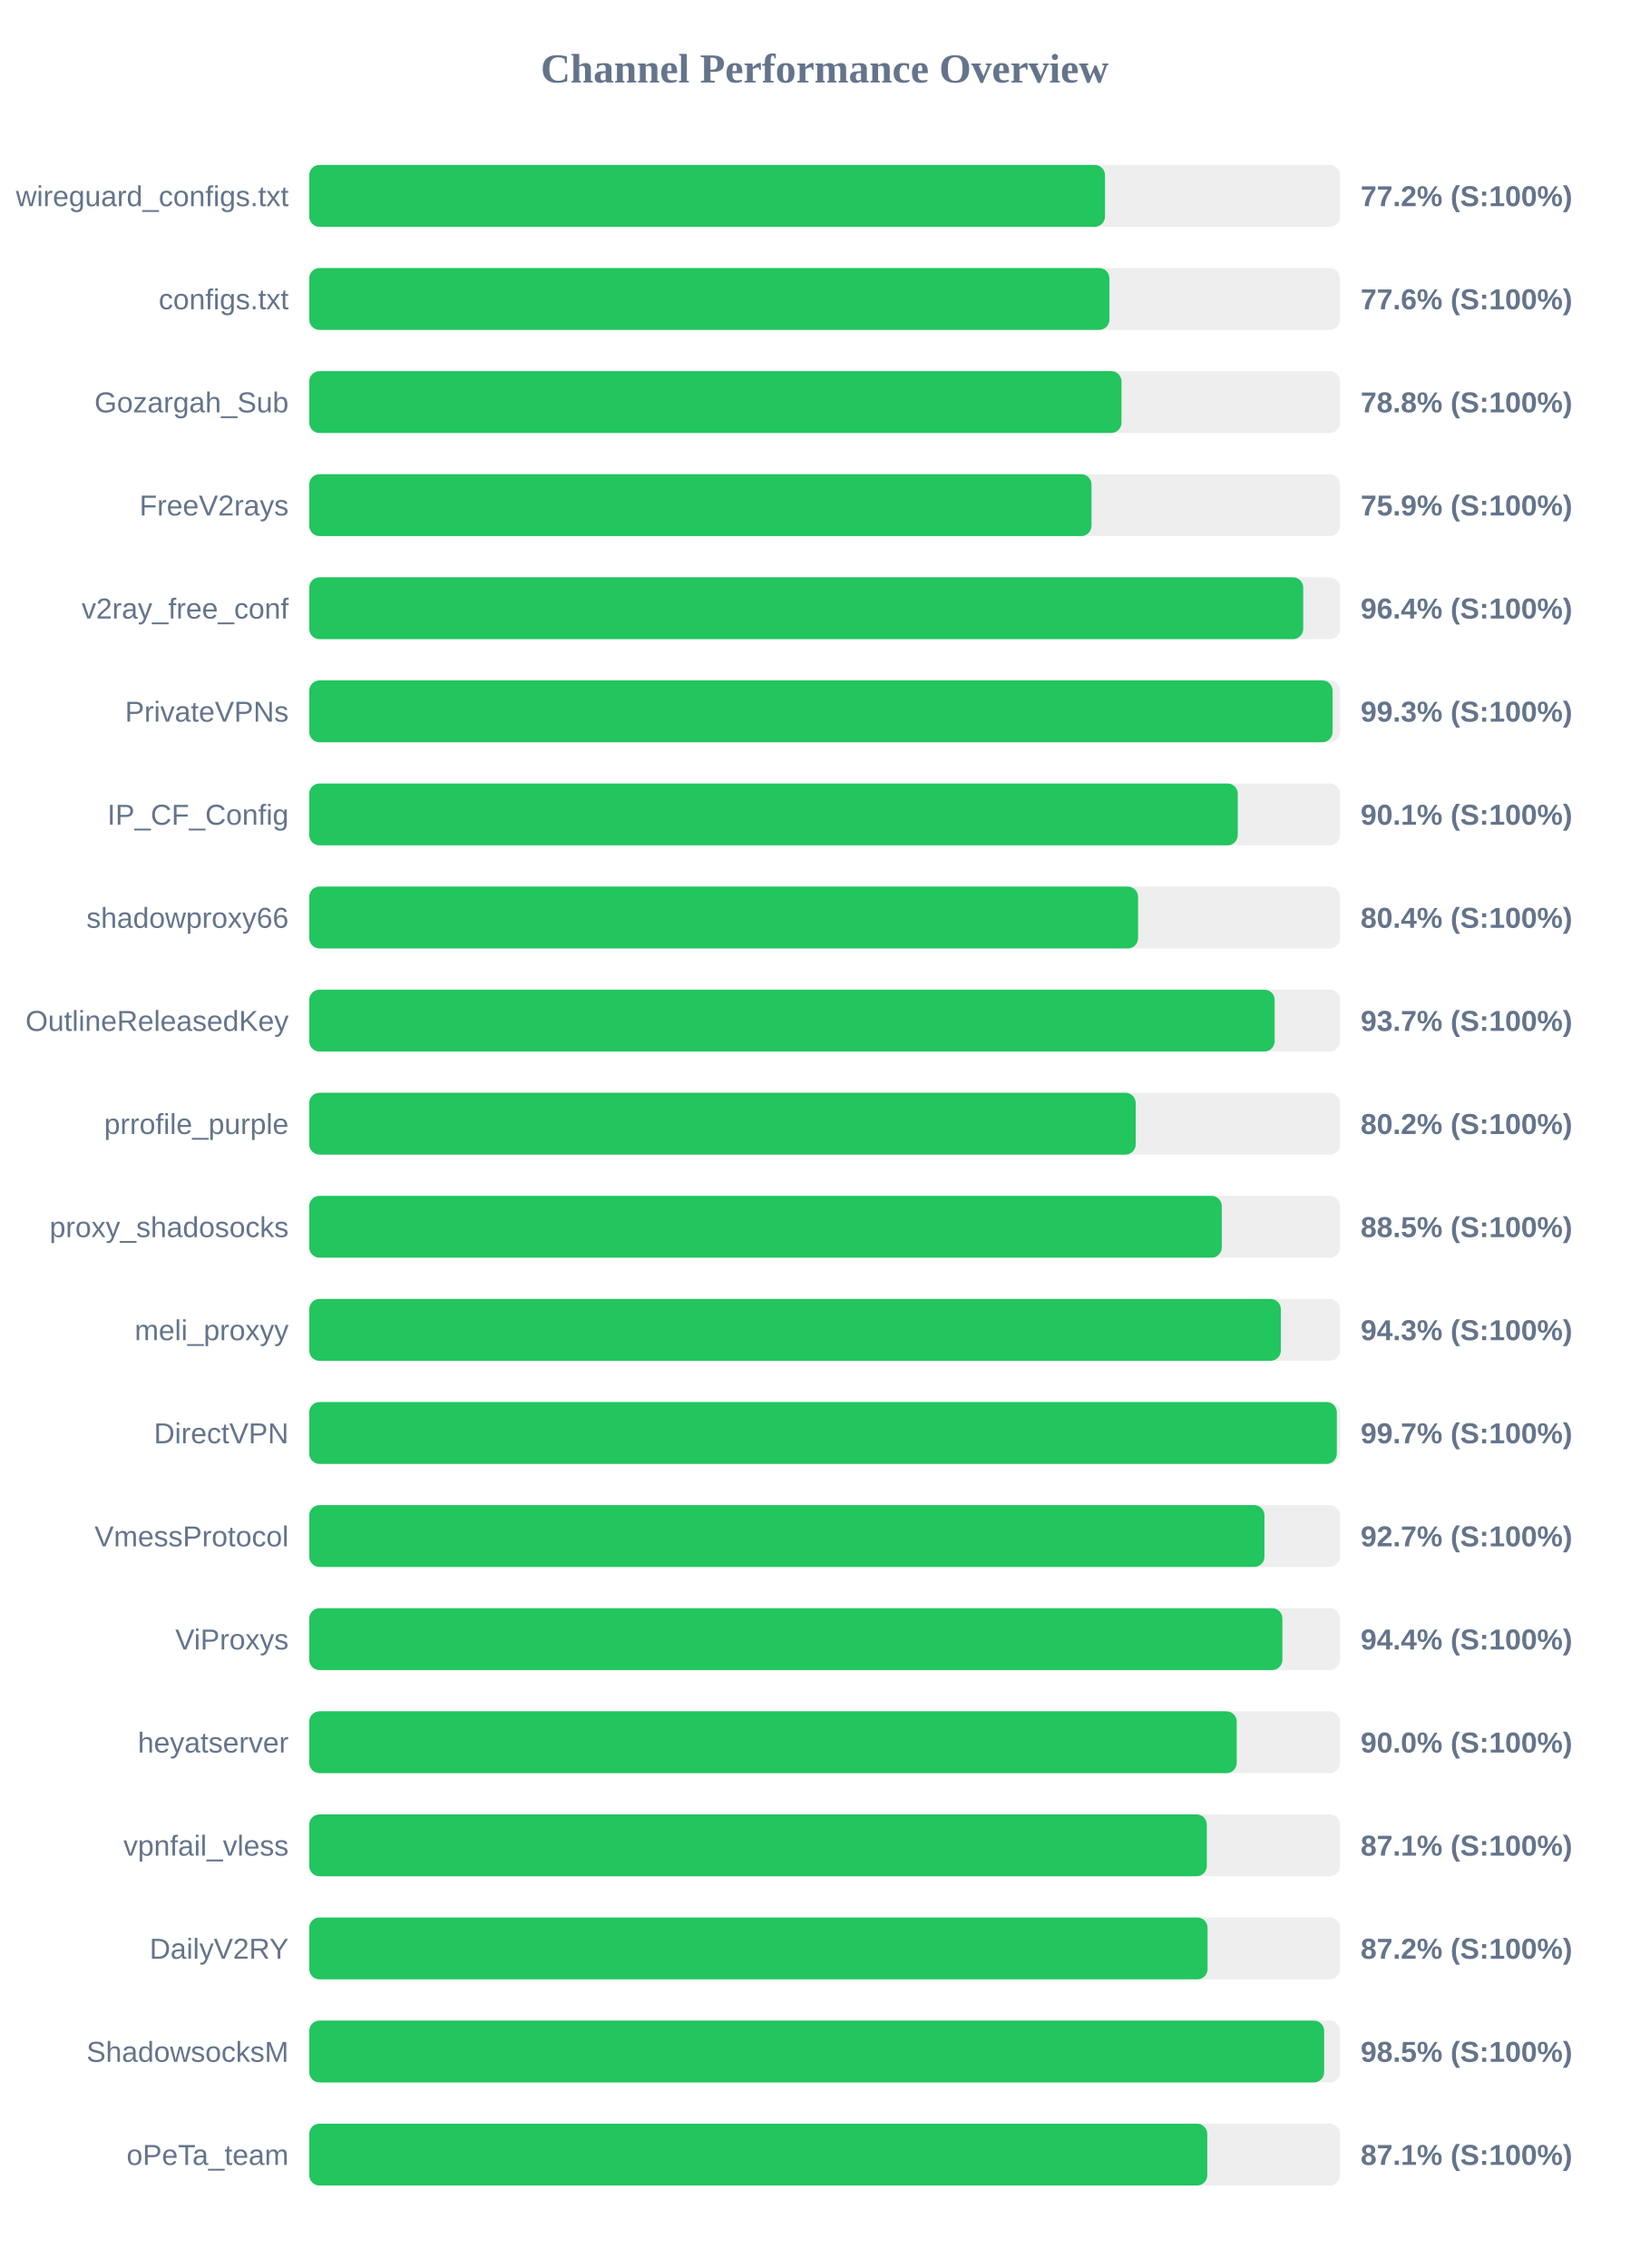
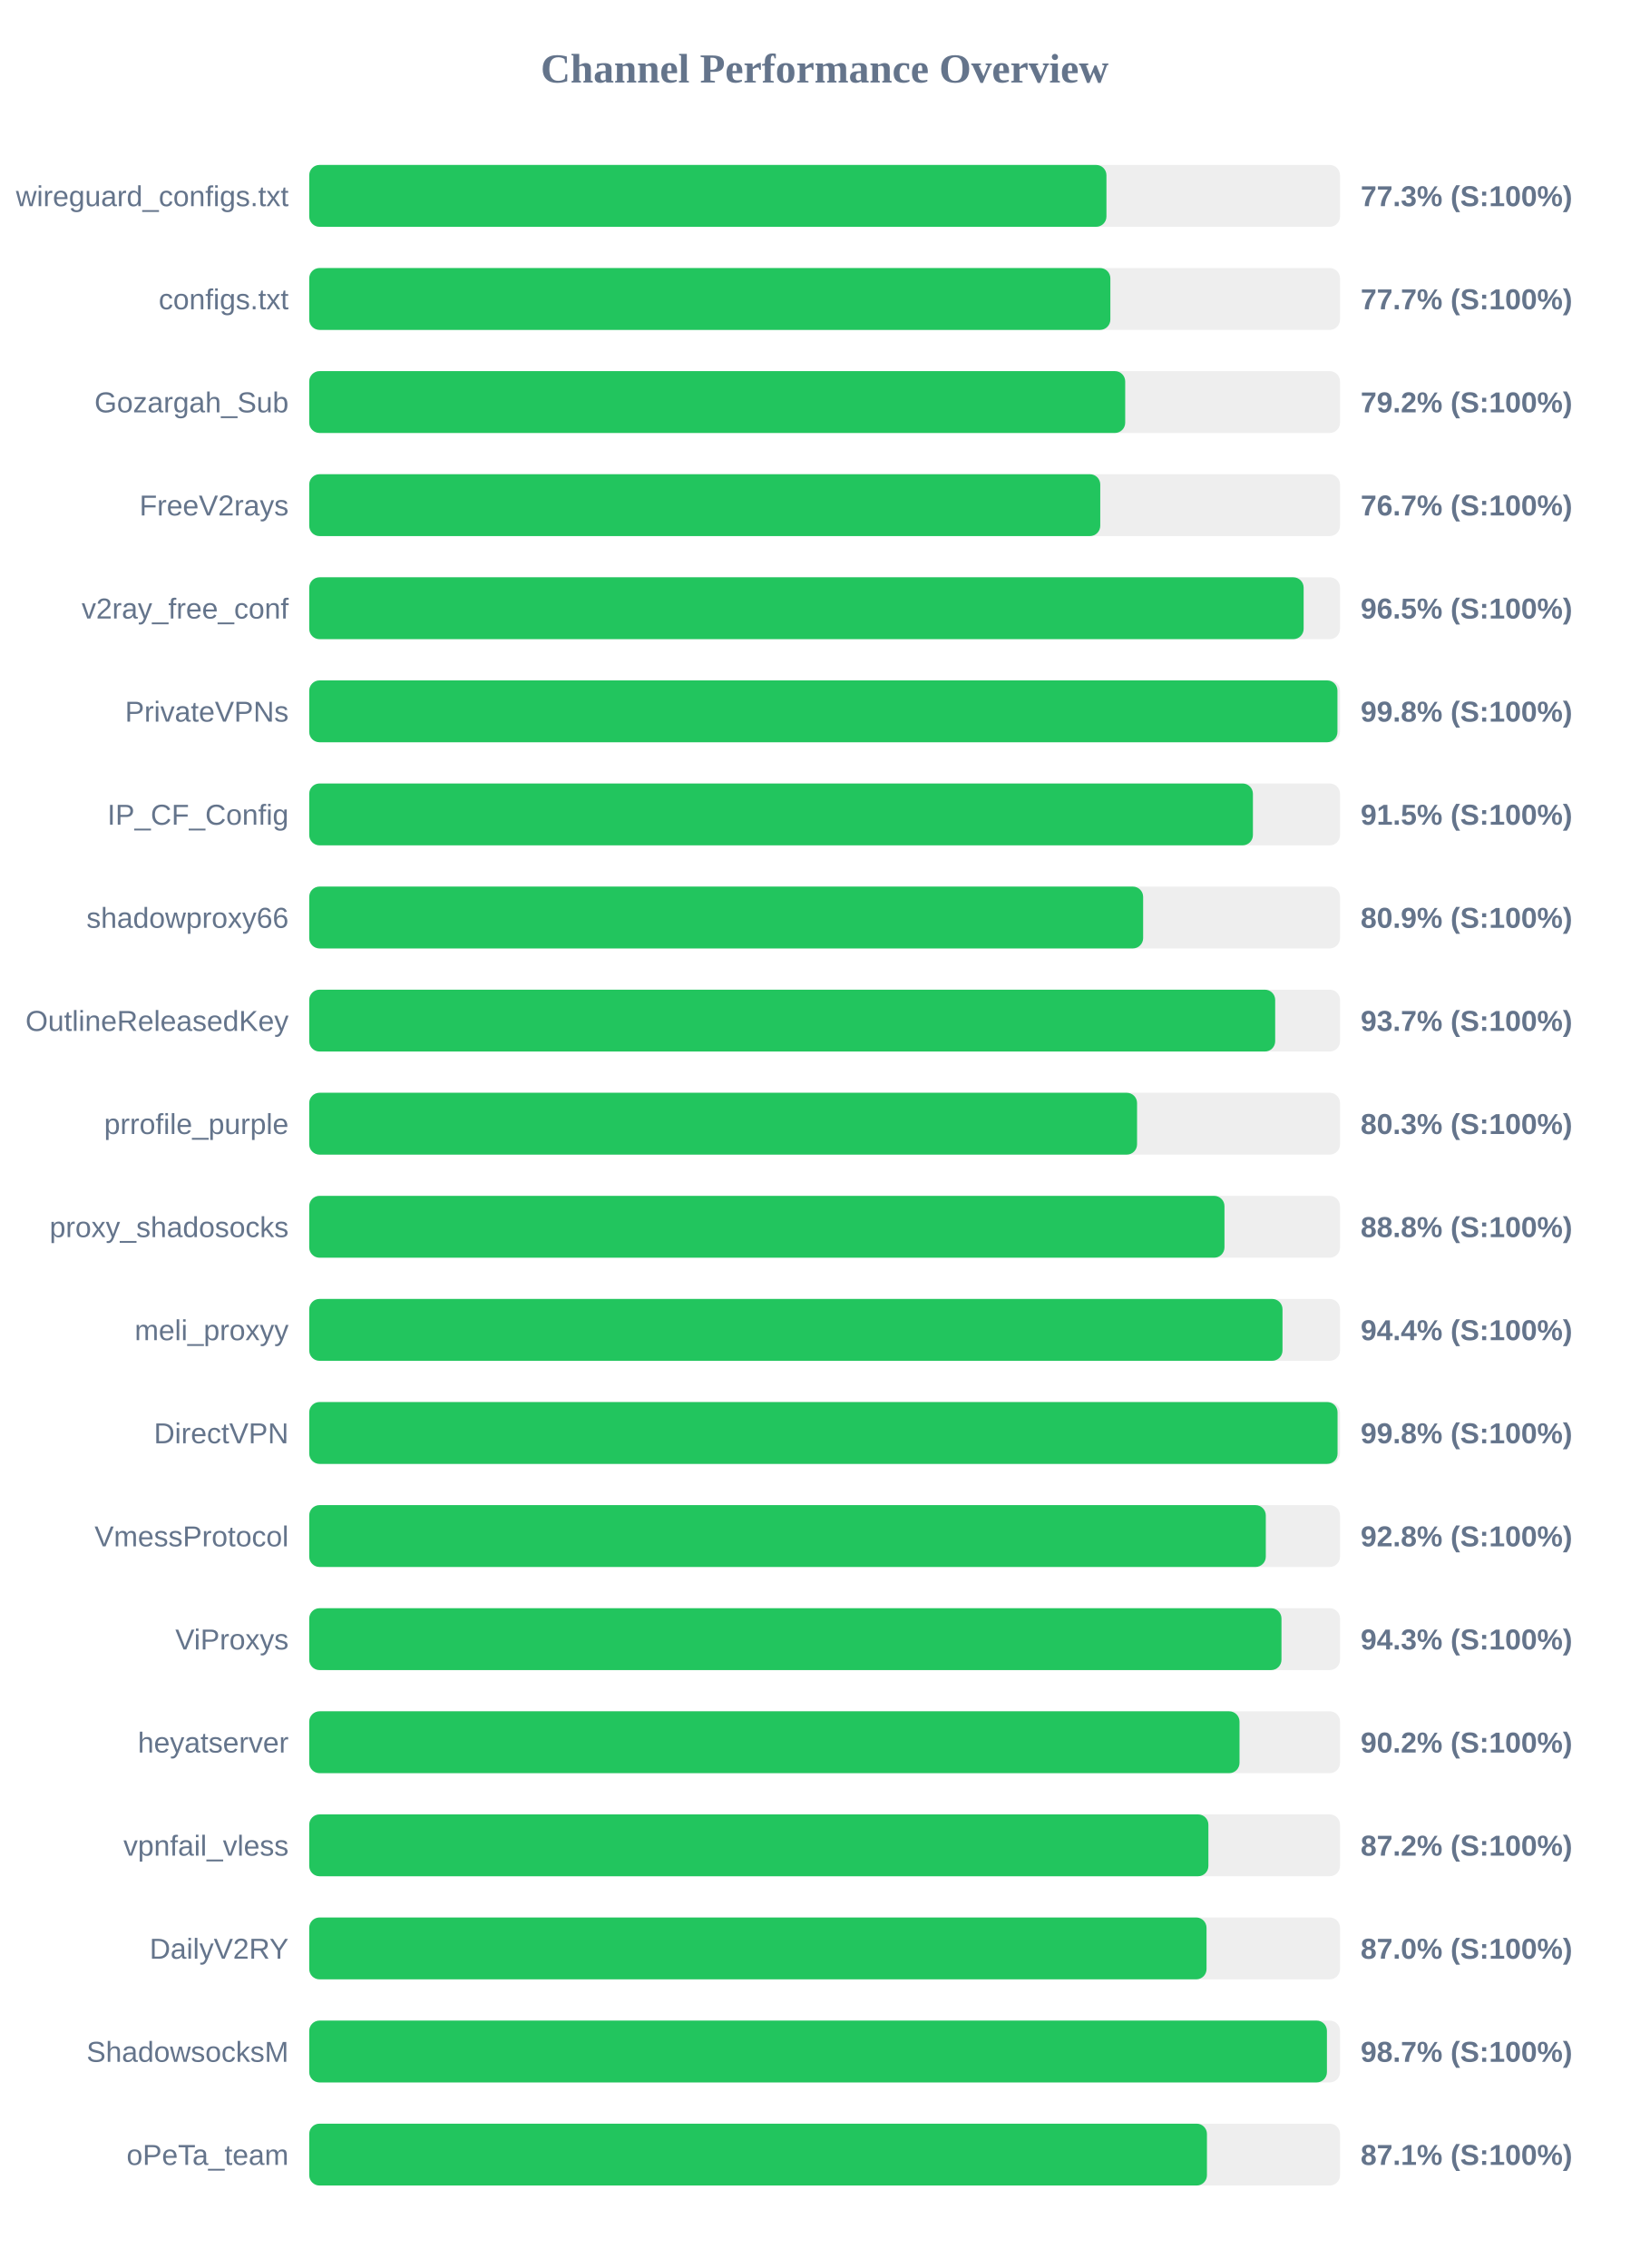
<svg xmlns="http://www.w3.org/2000/svg" width="800" height="1100" version="1.1">
  <style>
        .row { font: 14px Arial; fill: #64748b; }
        .score { font: bold 14px Arial; fill: #64748b; }
    </style>
  <text x="400" y="40" text-anchor="middle" font-size="20px" font-weight="bold" fill="#64748b">Channel Performance Overview</text>
  <rect x="150" y="80" width="500" height="30" fill="#eee" rx="5" />
-   <rect x="150" y="80" width="386.0" height="30" fill="#22c55e" rx="5" />
+   <rect x="150" y="80" width="386.7" height="30" fill="#22c55e" rx="5" />
  <text x="140" y="100" text-anchor="end" class="row">wireguard_configs.txt</text>
-   <text x="660" y="100" text-anchor="start" class="score">77.2% (S:100%)</text>
+   <text x="660" y="100" text-anchor="start" class="score">77.3% (S:100%)</text>
  <rect x="150" y="130" width="500" height="30" fill="#eee" rx="5" />
-   <rect x="150" y="130" width="388.15" height="30" fill="#22c55e" rx="5" />
+   <rect x="150" y="130" width="388.6" height="30" fill="#22c55e" rx="5" />
  <text x="140" y="150" text-anchor="end" class="row">configs.txt</text>
-   <text x="660" y="150" text-anchor="start" class="score">77.6% (S:100%)</text>
+   <text x="660" y="150" text-anchor="start" class="score">77.7% (S:100%)</text>
  <rect x="150" y="180" width="500" height="30" fill="#eee" rx="5" />
-   <rect x="150" y="180" width="394.0" height="30" fill="#22c55e" rx="5" />
+   <rect x="150" y="180" width="395.8" height="30" fill="#22c55e" rx="5" />
  <text x="140" y="200" text-anchor="end" class="row">Gozargah_Sub</text>
-   <text x="660" y="200" text-anchor="start" class="score">78.8% (S:100%)</text>
+   <text x="660" y="200" text-anchor="start" class="score">79.2% (S:100%)</text>
  <rect x="150" y="230" width="500" height="30" fill="#eee" rx="5" />
-   <rect x="150" y="230" width="379.45" height="30" fill="#22c55e" rx="5" />
+   <rect x="150" y="230" width="383.7" height="30" fill="#22c55e" rx="5" />
  <text x="140" y="250" text-anchor="end" class="row">FreeV2rays</text>
-   <text x="660" y="250" text-anchor="start" class="score">75.9% (S:100%)</text>
+   <text x="660" y="250" text-anchor="start" class="score">76.7% (S:100%)</text>
  <rect x="150" y="280" width="500" height="30" fill="#eee" rx="5" />
-   <rect x="150" y="280" width="482.15" height="30" fill="#22c55e" rx="5" />
+   <rect x="150" y="280" width="482.35" height="30" fill="#22c55e" rx="5" />
  <text x="140" y="300" text-anchor="end" class="row">v2ray_free_conf</text>
-   <text x="660" y="300" text-anchor="start" class="score">96.4% (S:100%)</text>
+   <text x="660" y="300" text-anchor="start" class="score">96.5% (S:100%)</text>
  <rect x="150" y="330" width="500" height="30" fill="#eee" rx="5" />
-   <rect x="150" y="330" width="496.4" height="30" fill="#22c55e" rx="5" />
+   <rect x="150" y="330" width="498.75" height="30" fill="#22c55e" rx="5" />
  <text x="140" y="350" text-anchor="end" class="row">PrivateVPNs</text>
-   <text x="660" y="350" text-anchor="start" class="score">99.3% (S:100%)</text>
+   <text x="660" y="350" text-anchor="start" class="score">99.8% (S:100%)</text>
  <rect x="150" y="380" width="500" height="30" fill="#eee" rx="5" />
-   <rect x="150" y="380" width="450.4" height="30" fill="#22c55e" rx="5" />
+   <rect x="150" y="380" width="457.75" height="30" fill="#22c55e" rx="5" />
  <text x="140" y="400" text-anchor="end" class="row">IP_CF_Config</text>
-   <text x="660" y="400" text-anchor="start" class="score">90.1% (S:100%)</text>
+   <text x="660" y="400" text-anchor="start" class="score">91.5% (S:100%)</text>
  <rect x="150" y="430" width="500" height="30" fill="#eee" rx="5" />
-   <rect x="150" y="430" width="402.05" height="30" fill="#22c55e" rx="5" />
+   <rect x="150" y="430" width="404.5" height="30" fill="#22c55e" rx="5" />
  <text x="140" y="450" text-anchor="end" class="row">shadowproxy66</text>
-   <text x="660" y="450" text-anchor="start" class="score">80.4% (S:100%)</text>
+   <text x="660" y="450" text-anchor="start" class="score">80.9% (S:100%)</text>
  <rect x="150" y="480" width="500" height="30" fill="#eee" rx="5" />
-   <rect x="150" y="480" width="468.3" height="30" fill="#22c55e" rx="5" />
+   <rect x="150" y="480" width="468.55" height="30" fill="#22c55e" rx="5" />
  <text x="140" y="500" text-anchor="end" class="row">OutlineReleasedKey</text>
  <text x="660" y="500" text-anchor="start" class="score">93.7% (S:100%)</text>
  <rect x="150" y="530" width="500" height="30" fill="#eee" rx="5" />
-   <rect x="150" y="530" width="400.9" height="30" fill="#22c55e" rx="5" />
+   <rect x="150" y="530" width="401.55" height="30" fill="#22c55e" rx="5" />
  <text x="140" y="550" text-anchor="end" class="row">prrofile_purple</text>
-   <text x="660" y="550" text-anchor="start" class="score">80.2% (S:100%)</text>
+   <text x="660" y="550" text-anchor="start" class="score">80.3% (S:100%)</text>
  <rect x="150" y="580" width="500" height="30" fill="#eee" rx="5" />
-   <rect x="150" y="580" width="442.65" height="30" fill="#22c55e" rx="5" />
+   <rect x="150" y="580" width="443.95" height="30" fill="#22c55e" rx="5" />
  <text x="140" y="600" text-anchor="end" class="row">proxy_shadosocks</text>
-   <text x="660" y="600" text-anchor="start" class="score">88.5% (S:100%)</text>
+   <text x="660" y="600" text-anchor="start" class="score">88.8% (S:100%)</text>
  <rect x="150" y="630" width="500" height="30" fill="#eee" rx="5" />
-   <rect x="150" y="630" width="471.3" height="30" fill="#22c55e" rx="5" />
+   <rect x="150" y="630" width="472.1" height="30" fill="#22c55e" rx="5" />
  <text x="140" y="650" text-anchor="end" class="row">meli_proxyy</text>
-   <text x="660" y="650" text-anchor="start" class="score">94.3% (S:100%)</text>
+   <text x="660" y="650" text-anchor="start" class="score">94.4% (S:100%)</text>
  <rect x="150" y="680" width="500" height="30" fill="#eee" rx="5" />
-   <rect x="150" y="680" width="498.45" height="30" fill="#22c55e" rx="5" />
+   <rect x="150" y="680" width="498.8" height="30" fill="#22c55e" rx="5" />
  <text x="140" y="700" text-anchor="end" class="row">DirectVPN</text>
-   <text x="660" y="700" text-anchor="start" class="score">99.7% (S:100%)</text>
+   <text x="660" y="700" text-anchor="start" class="score">99.8% (S:100%)</text>
  <rect x="150" y="730" width="500" height="30" fill="#eee" rx="5" />
-   <rect x="150" y="730" width="463.35" height="30" fill="#22c55e" rx="5" />
+   <rect x="150" y="730" width="464.0" height="30" fill="#22c55e" rx="5" />
  <text x="140" y="750" text-anchor="end" class="row">VmessProtocol</text>
-   <text x="660" y="750" text-anchor="start" class="score">92.7% (S:100%)</text>
+   <text x="660" y="750" text-anchor="start" class="score">92.8% (S:100%)</text>
  <rect x="150" y="780" width="500" height="30" fill="#eee" rx="5" />
-   <rect x="150" y="780" width="472.05" height="30" fill="#22c55e" rx="5" />
+   <rect x="150" y="780" width="471.6" height="30" fill="#22c55e" rx="5" />
  <text x="140" y="800" text-anchor="end" class="row">ViProxys</text>
-   <text x="660" y="800" text-anchor="start" class="score">94.4% (S:100%)</text>
+   <text x="660" y="800" text-anchor="start" class="score">94.3% (S:100%)</text>
  <rect x="150" y="830" width="500" height="30" fill="#eee" rx="5" />
-   <rect x="150" y="830" width="449.9" height="30" fill="#22c55e" rx="5" />
+   <rect x="150" y="830" width="451.25" height="30" fill="#22c55e" rx="5" />
  <text x="140" y="850" text-anchor="end" class="row">heyatserver</text>
-   <text x="660" y="850" text-anchor="start" class="score">90.0% (S:100%)</text>
+   <text x="660" y="850" text-anchor="start" class="score">90.2% (S:100%)</text>
  <rect x="150" y="880" width="500" height="30" fill="#eee" rx="5" />
-   <rect x="150" y="880" width="435.4" height="30" fill="#22c55e" rx="5" />
+   <rect x="150" y="880" width="436.15" height="30" fill="#22c55e" rx="5" />
  <text x="140" y="900" text-anchor="end" class="row">vpnfail_vless</text>
-   <text x="660" y="900" text-anchor="start" class="score">87.1% (S:100%)</text>
+   <text x="660" y="900" text-anchor="start" class="score">87.2% (S:100%)</text>
  <rect x="150" y="930" width="500" height="30" fill="#eee" rx="5" />
-   <rect x="150" y="930" width="435.75" height="30" fill="#22c55e" rx="5" />
+   <rect x="150" y="930" width="435.25" height="30" fill="#22c55e" rx="5" />
  <text x="140" y="950" text-anchor="end" class="row">DailyV2RY</text>
-   <text x="660" y="950" text-anchor="start" class="score">87.2% (S:100%)</text>
+   <text x="660" y="950" text-anchor="start" class="score">87.0% (S:100%)</text>
  <rect x="150" y="980" width="500" height="30" fill="#eee" rx="5" />
-   <rect x="150" y="980" width="492.3" height="30" fill="#22c55e" rx="5" />
+   <rect x="150" y="980" width="493.65" height="30" fill="#22c55e" rx="5" />
  <text x="140" y="1000" text-anchor="end" class="row">ShadowsocksM</text>
-   <text x="660" y="1000" text-anchor="start" class="score">98.5% (S:100%)</text>
+   <text x="660" y="1000" text-anchor="start" class="score">98.7% (S:100%)</text>
  <rect x="150" y="1030" width="500" height="30" fill="#eee" rx="5" />
-   <rect x="150" y="1030" width="435.6" height="30" fill="#22c55e" rx="5" />
+   <rect x="150" y="1030" width="435.45" height="30" fill="#22c55e" rx="5" />
  <text x="140" y="1050" text-anchor="end" class="row">oPeTa_team</text>
  <text x="660" y="1050" text-anchor="start" class="score">87.1% (S:100%)</text>
</svg>
